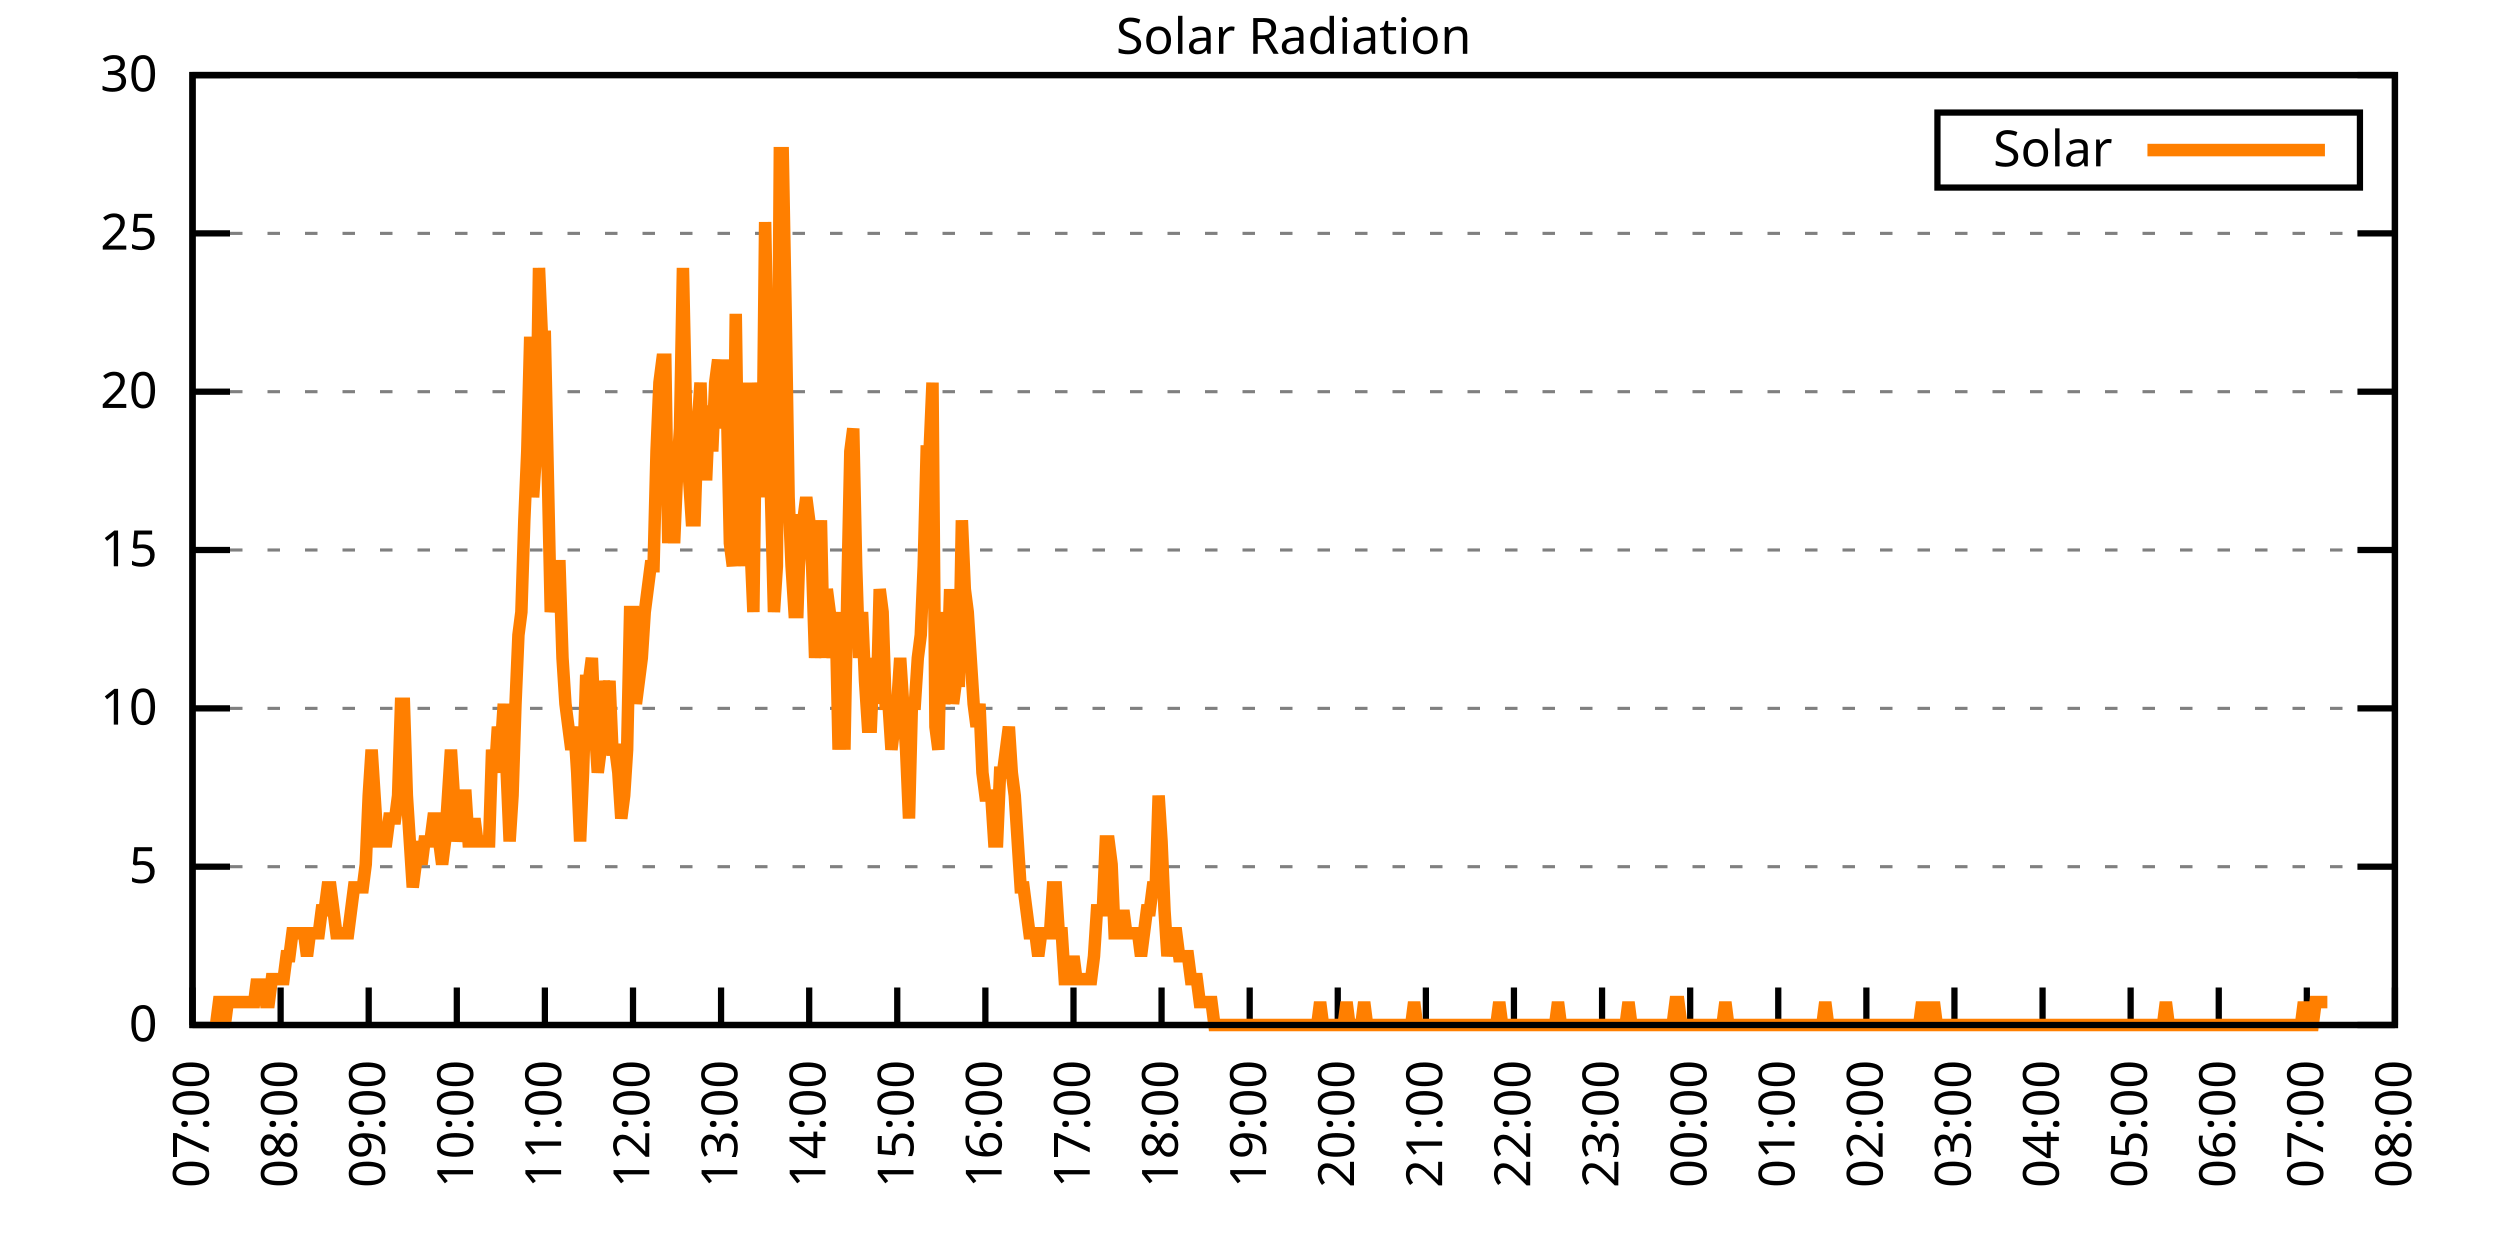
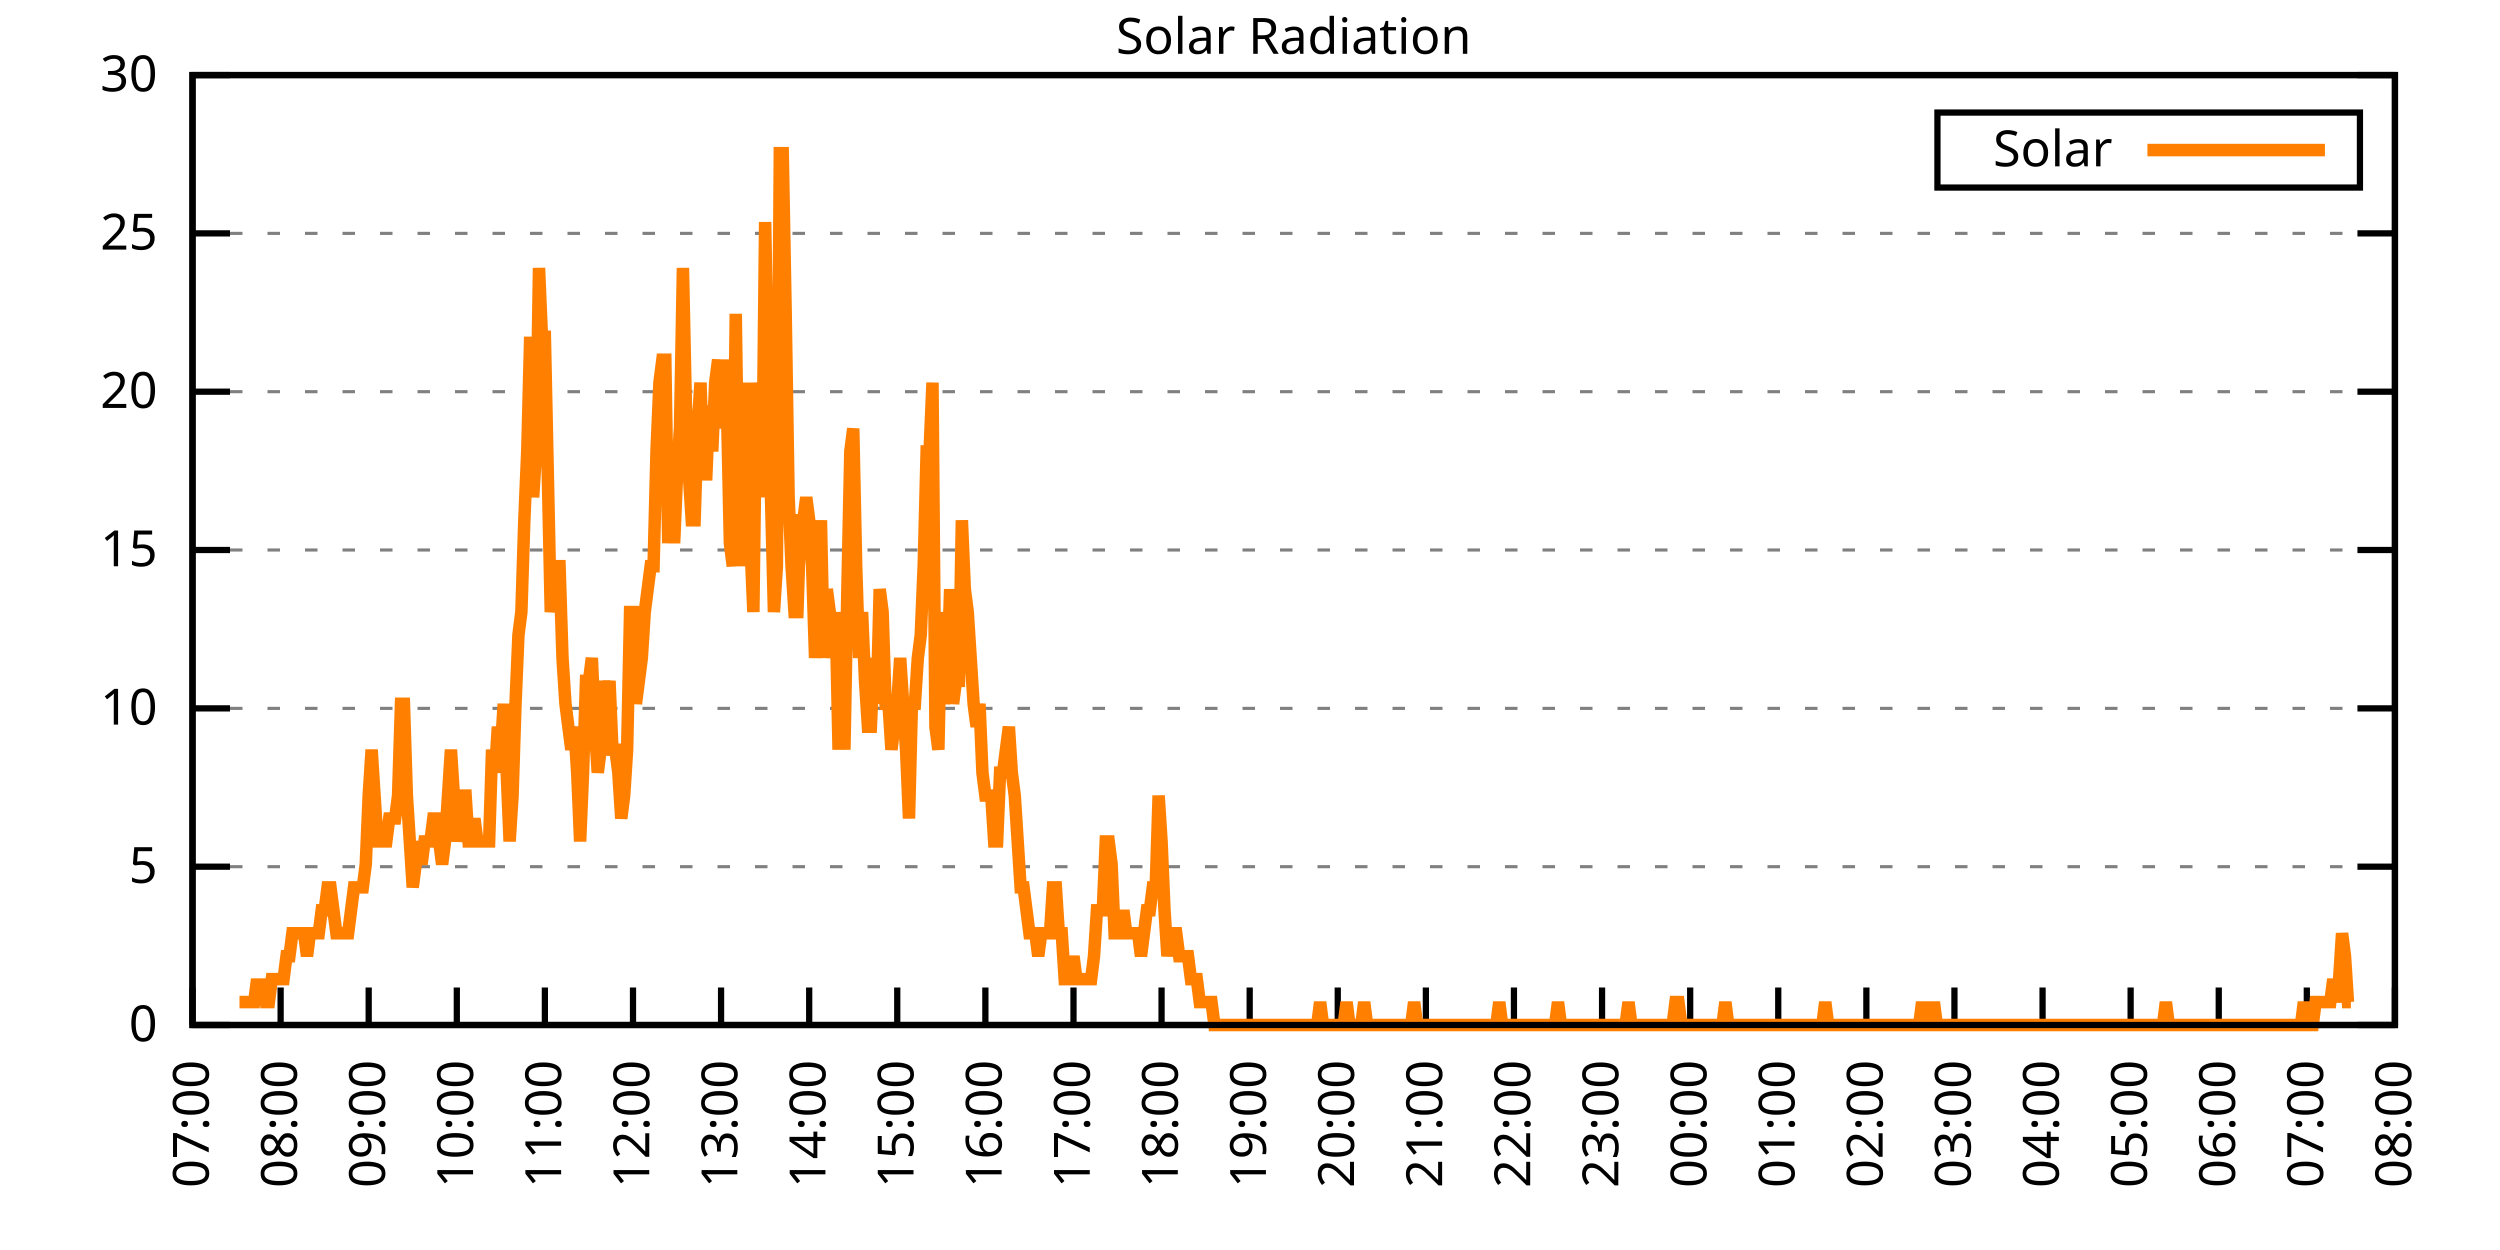
<svg xmlns="http://www.w3.org/2000/svg" xmlns:xlink="http://www.w3.org/1999/xlink" width="400" height="200" viewBox="0 0 400 200">
  <g id="gnuplot_canvas">
    <rect x="0" y="0" width="400" height="200" fill="none" />
    <defs>
      <circle id="gpDot" r="0.5" stroke-width="0.5" stroke="currentColor" />
      <path id="gpPt0" stroke-width="0.333" stroke="currentColor" d="M-1,0 h2 M0,-1 v2" />
      <path id="gpPt1" stroke-width="0.333" stroke="currentColor" d="M-1,-1 L1,1 M1,-1 L-1,1" />
      <path id="gpPt2" stroke-width="0.333" stroke="currentColor" d="M-1,0 L1,0 M0,-1 L0,1 M-1,-1 L1,1 M-1,1 L1,-1" />
      <rect id="gpPt3" stroke-width="0.333" stroke="currentColor" x="-1" y="-1" width="2" height="2" />
      <rect id="gpPt4" stroke-width="0.333" stroke="currentColor" fill="currentColor" x="-1" y="-1" width="2" height="2" />
      <circle id="gpPt5" stroke-width="0.333" stroke="currentColor" cx="0" cy="0" r="1" />
      <use xlink:href="#gpPt5" id="gpPt6" fill="currentColor" stroke="none" />
      <path id="gpPt7" stroke-width="0.333" stroke="currentColor" d="M0,-1.33 L-1.33,0.67 L1.33,0.67 z" />
      <use xlink:href="#gpPt7" id="gpPt8" fill="currentColor" stroke="none" />
      <use xlink:href="#gpPt7" id="gpPt9" stroke="currentColor" transform="rotate(180)" />
      <use xlink:href="#gpPt9" id="gpPt10" fill="currentColor" stroke="none" />
      <use xlink:href="#gpPt3" id="gpPt11" stroke="currentColor" transform="rotate(45)" />
      <use xlink:href="#gpPt11" id="gpPt12" fill="currentColor" stroke="none" />
      <path id="gpPt13" stroke-width="0.333" stroke="currentColor" d="M0,1.330 L1.265,0.411 L0.782,-1.067 L-0.782,-1.076 L-1.265,0.411 z" />
      <use xlink:href="#gpPt13" id="gpPt14" fill="currentColor" stroke="none" />
      <filter id="textbox" filterUnits="objectBoundingBox" x="0" y="0" height="1" width="1">
        <feFlood flood-color="white" flood-opacity="1" result="bgnd" />
        <feComposite in="SourceGraphic" in2="bgnd" operator="atop" />
      </filter>
      <filter id="greybox" filterUnits="objectBoundingBox" x="0" y="0" height="1" width="1">
        <feFlood flood-color="lightgrey" flood-opacity="1" result="grey" />
        <feComposite in="SourceGraphic" in2="grey" operator="atop" />
      </filter>
    </defs>
    <g fill="none" color="white" stroke="currentColor" stroke-width="1.00" stroke-linecap="butt" stroke-linejoin="miter">
</g>
    <g fill="none" color="black" stroke="currentColor" stroke-width="1.00" stroke-linecap="butt" stroke-linejoin="miter">
      <g stroke="none" shape-rendering="crispEdges">
        <polygon fill="rgb(255, 255, 255)" points="30.80,164.00 383.18,164.00 383.18,12.02 30.80,12.02 " />
      </g>
    </g>
    <g fill="none" color="black" stroke="currentColor" stroke-width="1.00" stroke-linecap="butt" stroke-linejoin="miter">
</g>
    <g fill="none" color="black" stroke="black" stroke-width="0.50" stroke-linecap="butt" stroke-linejoin="miter">
</g>
    <g fill="none" color="gray" stroke="currentColor" stroke-width="0.50" stroke-linecap="butt" stroke-linejoin="miter">
      <path stroke="gray" stroke-dasharray="2,4" class="gridline" d="M30.80,164.00 L383.19,164.00  " />
    </g>
    <g fill="none" color="gray" stroke="gray" stroke-width="1.00" stroke-linecap="butt" stroke-linejoin="miter">
</g>
    <g fill="none" color="black" stroke="currentColor" stroke-width="1.00" stroke-linecap="butt" stroke-linejoin="miter">
      <path stroke="black" d="M30.80,164.00 L36.80,164.00 M383.19,164.00 L377.19,164.00  " />
      <g transform="translate(25.20,166.60)" stroke="none" fill="black" font-family="Sans" font-size="8.00" text-anchor="end">
        <text>
          <tspan font-family="Sans"> 0</tspan>
        </text>
      </g>
    </g>
    <g fill="none" color="black" stroke="currentColor" stroke-width="1.00" stroke-linecap="butt" stroke-linejoin="miter">
</g>
    <g fill="none" color="black" stroke="black" stroke-width="0.50" stroke-linecap="butt" stroke-linejoin="miter">
</g>
    <g fill="none" color="gray" stroke="currentColor" stroke-width="0.50" stroke-linecap="butt" stroke-linejoin="miter">
      <path stroke="gray" stroke-dasharray="2,4" class="gridline" d="M30.80,138.67 L383.19,138.67  " />
    </g>
    <g fill="none" color="gray" stroke="gray" stroke-width="1.00" stroke-linecap="butt" stroke-linejoin="miter">
</g>
    <g fill="none" color="black" stroke="currentColor" stroke-width="1.00" stroke-linecap="butt" stroke-linejoin="miter">
      <path stroke="black" d="M30.80,138.67 L36.80,138.67 M383.19,138.67 L377.19,138.67  " />
      <g transform="translate(25.20,141.27)" stroke="none" fill="black" font-family="Sans" font-size="8.00" text-anchor="end">
        <text>
          <tspan font-family="Sans"> 5</tspan>
        </text>
      </g>
    </g>
    <g fill="none" color="black" stroke="currentColor" stroke-width="1.00" stroke-linecap="butt" stroke-linejoin="miter">
</g>
    <g fill="none" color="black" stroke="black" stroke-width="0.50" stroke-linecap="butt" stroke-linejoin="miter">
</g>
    <g fill="none" color="gray" stroke="currentColor" stroke-width="0.50" stroke-linecap="butt" stroke-linejoin="miter">
      <path stroke="gray" stroke-dasharray="2,4" class="gridline" d="M30.80,113.34 L383.19,113.34  " />
    </g>
    <g fill="none" color="gray" stroke="gray" stroke-width="1.00" stroke-linecap="butt" stroke-linejoin="miter">
</g>
    <g fill="none" color="black" stroke="currentColor" stroke-width="1.00" stroke-linecap="butt" stroke-linejoin="miter">
      <path stroke="black" d="M30.80,113.34 L36.80,113.34 M383.19,113.34 L377.19,113.34  " />
      <g transform="translate(25.20,115.94)" stroke="none" fill="black" font-family="Sans" font-size="8.00" text-anchor="end">
        <text>
          <tspan font-family="Sans"> 10</tspan>
        </text>
      </g>
    </g>
    <g fill="none" color="black" stroke="currentColor" stroke-width="1.00" stroke-linecap="butt" stroke-linejoin="miter">
</g>
    <g fill="none" color="black" stroke="black" stroke-width="0.50" stroke-linecap="butt" stroke-linejoin="miter">
</g>
    <g fill="none" color="gray" stroke="currentColor" stroke-width="0.50" stroke-linecap="butt" stroke-linejoin="miter">
      <path stroke="gray" stroke-dasharray="2,4" class="gridline" d="M30.80,88.00 L383.19,88.00  " />
    </g>
    <g fill="none" color="gray" stroke="gray" stroke-width="1.00" stroke-linecap="butt" stroke-linejoin="miter">
</g>
    <g fill="none" color="black" stroke="currentColor" stroke-width="1.00" stroke-linecap="butt" stroke-linejoin="miter">
      <path stroke="black" d="M30.80,88.00 L36.80,88.00 M383.19,88.00 L377.19,88.00  " />
      <g transform="translate(25.20,90.60)" stroke="none" fill="black" font-family="Sans" font-size="8.00" text-anchor="end">
        <text>
          <tspan font-family="Sans"> 15</tspan>
        </text>
      </g>
    </g>
    <g fill="none" color="black" stroke="currentColor" stroke-width="1.00" stroke-linecap="butt" stroke-linejoin="miter">
</g>
    <g fill="none" color="black" stroke="black" stroke-width="0.50" stroke-linecap="butt" stroke-linejoin="miter">
</g>
    <g fill="none" color="gray" stroke="currentColor" stroke-width="0.50" stroke-linecap="butt" stroke-linejoin="miter">
      <path stroke="gray" stroke-dasharray="2,4" class="gridline" d="M30.80,62.67 L383.19,62.67  " />
    </g>
    <g fill="none" color="gray" stroke="gray" stroke-width="1.00" stroke-linecap="butt" stroke-linejoin="miter">
</g>
    <g fill="none" color="black" stroke="currentColor" stroke-width="1.00" stroke-linecap="butt" stroke-linejoin="miter">
      <path stroke="black" d="M30.80,62.67 L36.80,62.67 M383.19,62.67 L377.19,62.67  " />
      <g transform="translate(25.20,65.27)" stroke="none" fill="black" font-family="Sans" font-size="8.00" text-anchor="end">
        <text>
          <tspan font-family="Sans"> 20</tspan>
        </text>
      </g>
    </g>
    <g fill="none" color="black" stroke="currentColor" stroke-width="1.00" stroke-linecap="butt" stroke-linejoin="miter">
</g>
    <g fill="none" color="black" stroke="black" stroke-width="0.50" stroke-linecap="butt" stroke-linejoin="miter">
</g>
    <g fill="none" color="gray" stroke="currentColor" stroke-width="0.50" stroke-linecap="butt" stroke-linejoin="miter">
      <path stroke="gray" stroke-dasharray="2,4" class="gridline" d="M30.80,37.34 L383.19,37.34  " />
    </g>
    <g fill="none" color="gray" stroke="gray" stroke-width="1.00" stroke-linecap="butt" stroke-linejoin="miter">
</g>
    <g fill="none" color="black" stroke="currentColor" stroke-width="1.00" stroke-linecap="butt" stroke-linejoin="miter">
      <path stroke="black" d="M30.80,37.34 L36.80,37.34 M383.19,37.34 L377.19,37.34  " />
      <g transform="translate(25.20,39.94)" stroke="none" fill="black" font-family="Sans" font-size="8.00" text-anchor="end">
        <text>
          <tspan font-family="Sans"> 25</tspan>
        </text>
      </g>
    </g>
    <g fill="none" color="black" stroke="currentColor" stroke-width="1.00" stroke-linecap="butt" stroke-linejoin="miter">
</g>
    <g fill="none" color="black" stroke="black" stroke-width="0.50" stroke-linecap="butt" stroke-linejoin="miter">
</g>
    <g fill="none" color="gray" stroke="currentColor" stroke-width="0.50" stroke-linecap="butt" stroke-linejoin="miter">
      <path stroke="gray" stroke-dasharray="2,4" class="gridline" d="M30.80,12.01 L383.19,12.01  " />
    </g>
    <g fill="none" color="gray" stroke="gray" stroke-width="1.00" stroke-linecap="butt" stroke-linejoin="miter">
</g>
    <g fill="none" color="black" stroke="currentColor" stroke-width="1.00" stroke-linecap="butt" stroke-linejoin="miter">
      <path stroke="black" d="M30.80,12.01 L36.80,12.01 M383.19,12.01 L377.19,12.01  " />
      <g transform="translate(25.20,14.61)" stroke="none" fill="black" font-family="Sans" font-size="8.00" text-anchor="end">
        <text>
          <tspan font-family="Sans"> 30</tspan>
        </text>
      </g>
    </g>
    <g fill="none" color="black" stroke="currentColor" stroke-width="1.00" stroke-linecap="butt" stroke-linejoin="miter">
      <path stroke="black" d="M30.80,164.00 L30.80,158.00  " />
      <g transform="translate(33.40,169.60) rotate(270.00)" stroke="none" fill="black" font-family="Sans" font-size="8.00" text-anchor="end">
        <text>
          <tspan font-family="Sans">07:00</tspan>
        </text>
      </g>
    </g>
    <g fill="none" color="black" stroke="currentColor" stroke-width="1.00" stroke-linecap="butt" stroke-linejoin="miter">
      <path stroke="black" d="M44.90,164.00 L44.90,158.00  " />
      <g transform="translate(47.50,169.60) rotate(270.00)" stroke="none" fill="black" font-family="Sans" font-size="8.00" text-anchor="end">
        <text>
          <tspan font-family="Sans">08:00</tspan>
        </text>
      </g>
    </g>
    <g fill="none" color="black" stroke="currentColor" stroke-width="1.00" stroke-linecap="butt" stroke-linejoin="miter">
      <path stroke="black" d="M58.99,164.00 L58.99,158.00  " />
      <g transform="translate(61.59,169.60) rotate(270.00)" stroke="none" fill="black" font-family="Sans" font-size="8.00" text-anchor="end">
        <text>
          <tspan font-family="Sans">09:00</tspan>
        </text>
      </g>
    </g>
    <g fill="none" color="black" stroke="currentColor" stroke-width="1.00" stroke-linecap="butt" stroke-linejoin="miter">
      <path stroke="black" d="M73.09,164.00 L73.09,158.00  " />
      <g transform="translate(75.69,169.60) rotate(270.00)" stroke="none" fill="black" font-family="Sans" font-size="8.00" text-anchor="end">
        <text>
          <tspan font-family="Sans">10:00</tspan>
        </text>
      </g>
    </g>
    <g fill="none" color="black" stroke="currentColor" stroke-width="1.00" stroke-linecap="butt" stroke-linejoin="miter">
      <path stroke="black" d="M87.18,164.00 L87.18,158.00  " />
      <g transform="translate(89.78,169.60) rotate(270.00)" stroke="none" fill="black" font-family="Sans" font-size="8.00" text-anchor="end">
        <text>
          <tspan font-family="Sans">11:00</tspan>
        </text>
      </g>
    </g>
    <g fill="none" color="black" stroke="currentColor" stroke-width="1.00" stroke-linecap="butt" stroke-linejoin="miter">
      <path stroke="black" d="M101.28,164.00 L101.28,158.00  " />
      <g transform="translate(103.88,169.60) rotate(270.00)" stroke="none" fill="black" font-family="Sans" font-size="8.00" text-anchor="end">
        <text>
          <tspan font-family="Sans">12:00</tspan>
        </text>
      </g>
    </g>
    <g fill="none" color="black" stroke="currentColor" stroke-width="1.00" stroke-linecap="butt" stroke-linejoin="miter">
      <path stroke="black" d="M115.37,164.00 L115.37,158.00  " />
      <g transform="translate(117.97,169.60) rotate(270.00)" stroke="none" fill="black" font-family="Sans" font-size="8.00" text-anchor="end">
        <text>
          <tspan font-family="Sans">13:00</tspan>
        </text>
      </g>
    </g>
    <g fill="none" color="black" stroke="currentColor" stroke-width="1.00" stroke-linecap="butt" stroke-linejoin="miter">
      <path stroke="black" d="M129.47,164.00 L129.47,158.00  " />
      <g transform="translate(132.07,169.60) rotate(270.00)" stroke="none" fill="black" font-family="Sans" font-size="8.00" text-anchor="end">
        <text>
          <tspan font-family="Sans">14:00</tspan>
        </text>
      </g>
    </g>
    <g fill="none" color="black" stroke="currentColor" stroke-width="1.00" stroke-linecap="butt" stroke-linejoin="miter">
      <path stroke="black" d="M143.56,164.00 L143.56,158.00  " />
      <g transform="translate(146.16,169.60) rotate(270.00)" stroke="none" fill="black" font-family="Sans" font-size="8.00" text-anchor="end">
        <text>
          <tspan font-family="Sans">15:00</tspan>
        </text>
      </g>
    </g>
    <g fill="none" color="black" stroke="currentColor" stroke-width="1.00" stroke-linecap="butt" stroke-linejoin="miter">
      <path stroke="black" d="M157.66,164.00 L157.66,158.00  " />
      <g transform="translate(160.26,169.60) rotate(270.00)" stroke="none" fill="black" font-family="Sans" font-size="8.00" text-anchor="end">
        <text>
          <tspan font-family="Sans">16:00</tspan>
        </text>
      </g>
    </g>
    <g fill="none" color="black" stroke="currentColor" stroke-width="1.00" stroke-linecap="butt" stroke-linejoin="miter">
      <path stroke="black" d="M171.76,164.00 L171.76,158.00  " />
      <g transform="translate(174.36,169.60) rotate(270.00)" stroke="none" fill="black" font-family="Sans" font-size="8.00" text-anchor="end">
        <text>
          <tspan font-family="Sans">17:00</tspan>
        </text>
      </g>
    </g>
    <g fill="none" color="black" stroke="currentColor" stroke-width="1.00" stroke-linecap="butt" stroke-linejoin="miter">
      <path stroke="black" d="M185.85,164.00 L185.85,158.00  " />
      <g transform="translate(188.45,169.60) rotate(270.00)" stroke="none" fill="black" font-family="Sans" font-size="8.00" text-anchor="end">
        <text>
          <tspan font-family="Sans">18:00</tspan>
        </text>
      </g>
    </g>
    <g fill="none" color="black" stroke="currentColor" stroke-width="1.00" stroke-linecap="butt" stroke-linejoin="miter">
      <path stroke="black" d="M199.95,164.00 L199.95,158.00  " />
      <g transform="translate(202.55,169.60) rotate(270.00)" stroke="none" fill="black" font-family="Sans" font-size="8.00" text-anchor="end">
        <text>
          <tspan font-family="Sans">19:00</tspan>
        </text>
      </g>
    </g>
    <g fill="none" color="black" stroke="currentColor" stroke-width="1.00" stroke-linecap="butt" stroke-linejoin="miter">
      <path stroke="black" d="M214.04,164.00 L214.04,158.00  " />
      <g transform="translate(216.64,169.60) rotate(270.00)" stroke="none" fill="black" font-family="Sans" font-size="8.00" text-anchor="end">
        <text>
          <tspan font-family="Sans">20:00</tspan>
        </text>
      </g>
    </g>
    <g fill="none" color="black" stroke="currentColor" stroke-width="1.00" stroke-linecap="butt" stroke-linejoin="miter">
      <path stroke="black" d="M228.14,164.00 L228.14,158.00  " />
      <g transform="translate(230.74,169.60) rotate(270.00)" stroke="none" fill="black" font-family="Sans" font-size="8.00" text-anchor="end">
        <text>
          <tspan font-family="Sans">21:00</tspan>
        </text>
      </g>
    </g>
    <g fill="none" color="black" stroke="currentColor" stroke-width="1.00" stroke-linecap="butt" stroke-linejoin="miter">
      <path stroke="black" d="M242.23,164.00 L242.23,158.00  " />
      <g transform="translate(244.83,169.60) rotate(270.00)" stroke="none" fill="black" font-family="Sans" font-size="8.00" text-anchor="end">
        <text>
          <tspan font-family="Sans">22:00</tspan>
        </text>
      </g>
    </g>
    <g fill="none" color="black" stroke="currentColor" stroke-width="1.00" stroke-linecap="butt" stroke-linejoin="miter">
      <path stroke="black" d="M256.33,164.00 L256.33,158.00  " />
      <g transform="translate(258.93,169.60) rotate(270.00)" stroke="none" fill="black" font-family="Sans" font-size="8.00" text-anchor="end">
        <text>
          <tspan font-family="Sans">23:00</tspan>
        </text>
      </g>
    </g>
    <g fill="none" color="black" stroke="currentColor" stroke-width="1.00" stroke-linecap="butt" stroke-linejoin="miter">
      <path stroke="black" d="M270.43,164.00 L270.43,158.00  " />
      <g transform="translate(273.03,169.60) rotate(270.00)" stroke="none" fill="black" font-family="Sans" font-size="8.00" text-anchor="end">
        <text>
          <tspan font-family="Sans">00:00</tspan>
        </text>
      </g>
    </g>
    <g fill="none" color="black" stroke="currentColor" stroke-width="1.00" stroke-linecap="butt" stroke-linejoin="miter">
      <path stroke="black" d="M284.52,164.00 L284.52,158.00  " />
      <g transform="translate(287.12,169.60) rotate(270.00)" stroke="none" fill="black" font-family="Sans" font-size="8.00" text-anchor="end">
        <text>
          <tspan font-family="Sans">01:00</tspan>
        </text>
      </g>
    </g>
    <g fill="none" color="black" stroke="currentColor" stroke-width="1.00" stroke-linecap="butt" stroke-linejoin="miter">
      <path stroke="black" d="M298.62,164.00 L298.62,158.00  " />
      <g transform="translate(301.22,169.60) rotate(270.00)" stroke="none" fill="black" font-family="Sans" font-size="8.00" text-anchor="end">
        <text>
          <tspan font-family="Sans">02:00</tspan>
        </text>
      </g>
    </g>
    <g fill="none" color="black" stroke="currentColor" stroke-width="1.00" stroke-linecap="butt" stroke-linejoin="miter">
      <path stroke="black" d="M312.71,164.00 L312.71,158.00  " />
      <g transform="translate(315.31,169.60) rotate(270.00)" stroke="none" fill="black" font-family="Sans" font-size="8.00" text-anchor="end">
        <text>
          <tspan font-family="Sans">03:00</tspan>
        </text>
      </g>
    </g>
    <g fill="none" color="black" stroke="currentColor" stroke-width="1.00" stroke-linecap="butt" stroke-linejoin="miter">
      <path stroke="black" d="M326.81,164.00 L326.81,158.00  " />
      <g transform="translate(329.41,169.60) rotate(270.00)" stroke="none" fill="black" font-family="Sans" font-size="8.00" text-anchor="end">
        <text>
          <tspan font-family="Sans">04:00</tspan>
        </text>
      </g>
    </g>
    <g fill="none" color="black" stroke="currentColor" stroke-width="1.00" stroke-linecap="butt" stroke-linejoin="miter">
      <path stroke="black" d="M340.90,164.00 L340.90,158.00  " />
      <g transform="translate(343.50,169.60) rotate(270.00)" stroke="none" fill="black" font-family="Sans" font-size="8.00" text-anchor="end">
        <text>
          <tspan font-family="Sans">05:00</tspan>
        </text>
      </g>
    </g>
    <g fill="none" color="black" stroke="currentColor" stroke-width="1.00" stroke-linecap="butt" stroke-linejoin="miter">
      <path stroke="black" d="M355.00,164.00 L355.00,158.00  " />
      <g transform="translate(357.60,169.60) rotate(270.00)" stroke="none" fill="black" font-family="Sans" font-size="8.00" text-anchor="end">
        <text>
          <tspan font-family="Sans">06:00</tspan>
        </text>
      </g>
    </g>
    <g fill="none" color="black" stroke="currentColor" stroke-width="1.00" stroke-linecap="butt" stroke-linejoin="miter">
      <path stroke="black" d="M369.09,164.00 L369.09,158.00  " />
      <g transform="translate(371.69,169.60) rotate(270.00)" stroke="none" fill="black" font-family="Sans" font-size="8.00" text-anchor="end">
        <text>
          <tspan font-family="Sans">07:00</tspan>
        </text>
      </g>
    </g>
    <g fill="none" color="black" stroke="currentColor" stroke-width="1.00" stroke-linecap="butt" stroke-linejoin="miter">
      <path stroke="black" d="M383.19,164.00 L383.19,158.00  " />
      <g transform="translate(385.79,169.60) rotate(270.00)" stroke="none" fill="black" font-family="Sans" font-size="8.00" text-anchor="end">
        <text>
          <tspan font-family="Sans">08:00</tspan>
        </text>
      </g>
    </g>
    <g fill="none" color="black" stroke="currentColor" stroke-width="1.00" stroke-linecap="butt" stroke-linejoin="miter">
</g>
    <g fill="none" color="black" stroke="currentColor" stroke-width="1.00" stroke-linecap="butt" stroke-linejoin="miter">
      <path stroke="black" d="M30.80,12.01 L30.80,164.00 L383.19,164.00 L383.19,12.01 L30.80,12.01 Z  " />
    </g>
    <g fill="none" color="black" stroke="currentColor" stroke-width="1.00" stroke-linecap="butt" stroke-linejoin="miter">
</g>
    <g fill="none" color="black" stroke="currentColor" stroke-width="1.00" stroke-linecap="butt" stroke-linejoin="miter">
      <path stroke="black" d="M309.99,30.01 L309.99,18.01 L377.59,18.01 L377.59,30.01 L309.99,30.01 Z  " />
    </g>
    <g id="Solar_Radiation_plot_1">
      <g fill="none" color="white" stroke="black" stroke-width="2.00" stroke-linecap="butt" stroke-linejoin="miter">
</g>
      <g fill="none" color="black" stroke="currentColor" stroke-width="2.00" stroke-linecap="butt" stroke-linejoin="miter">
        <g transform="translate(337.99,26.61)" stroke="none" fill="black" font-family="Sans" font-size="8.00" text-anchor="end">
          <text>
            <tspan font-family="Sans">Solar</tspan>
          </text>
        </g>
      </g>
      <g fill="none" color="black" stroke="currentColor" stroke-width="2.00" stroke-linecap="butt" stroke-linejoin="miter">
-         <path stroke="rgb(255, 127,   0)" d="M343.59,24.01 L371.99,24.01 M34.56,164.00 L35.03,160.33 L35.50,160.33 L35.97,164.00 L36.44,160.33 L36.91,160.33   L37.38,160.33 L37.85,160.33 L38.32,160.33 L38.79,160.33 L39.26,160.33 L39.73,160.33 L40.20,160.33 L40.67,160.33   L41.14,156.66 L41.61,160.33 L42.08,156.66 L42.55,160.33 L43.02,160.33 L43.49,156.66 L43.96,156.66 L44.43,156.66   L44.90,156.66 L45.37,156.66 L45.84,152.99 L46.31,152.99 L46.78,149.32 L47.24,149.32 L47.71,149.32 L48.18,149.32   L48.65,149.32 L49.12,152.99 L49.59,149.32 L50.06,149.32 L50.53,149.32 L51.00,149.32 L51.47,145.65 L51.94,145.65   L52.41,141.98 L52.88,141.98 L53.35,145.65 L53.82,149.32 L54.29,149.32 L54.76,149.32 L55.23,149.32 L55.70,149.32   L56.17,145.65 L56.64,141.98 L57.11,141.98 L57.58,141.98 L58.05,141.98 L58.52,138.30 L58.99,127.29 L59.46,119.95   L59.93,127.29 L60.40,134.63 L60.87,134.63 L61.34,134.63 L61.81,134.63 L62.28,130.96 L62.75,130.96 L63.22,130.96   L63.69,127.29 L64.16,112.61 L64.63,112.61 L65.10,127.29 L65.57,134.63 L66.04,141.98 L66.51,138.30 L66.98,134.63   L67.45,138.30 L67.92,134.63 L68.39,134.63 L68.86,134.63 L69.33,130.96 L69.80,130.96 L70.27,134.63 L70.74,138.30   L71.21,134.63 L71.68,127.29 L72.15,119.95 L72.62,127.29 L73.09,134.63 L73.56,130.96 L74.03,127.29 L74.50,127.29   L74.97,134.63 L75.44,134.63 L75.91,130.96 L76.38,134.63 L76.85,134.63 L77.32,134.63 L77.79,134.63 L78.26,134.63   L78.73,119.95 L79.19,123.62 L79.66,116.28 L80.13,119.95 L80.60,112.61 L81.07,123.62 L81.54,134.63 L82.01,127.29   L82.48,112.61 L82.95,101.60 L83.42,97.93 L83.89,83.24 L84.36,72.23 L84.83,53.88 L85.30,79.57 L85.77,72.23   L86.24,42.87 L86.71,53.88 L87.18,53.88 L87.65,75.90 L88.12,97.93 L88.59,94.26 L89.06,90.59 L89.53,90.59   L90.00,105.27 L90.47,112.61 L90.94,116.28 L91.41,119.95 L91.88,116.28 L92.35,123.62 L92.82,134.63 L93.29,123.62   L93.76,108.94 L94.23,108.94 L94.70,105.27 L95.17,116.28 L95.64,123.62 L96.11,119.95 L96.58,108.94 L97.05,112.61   L97.52,108.94 L97.99,119.95 L98.46,119.95 L98.93,123.62 L99.40,130.96 L99.87,127.29 L100.34,119.95 L100.81,97.93   L101.28,97.93 L101.75,112.61 L102.22,108.94 L102.69,105.27 L103.16,97.93 L103.63,94.26 L104.10,90.59 L104.57,90.59   L105.04,72.23 L105.51,61.22 L105.98,57.55 L106.45,57.55 L106.92,86.91 L107.39,75.90 L107.86,86.91 L108.33,75.90   L108.80,68.56 L109.27,42.87 L109.74,64.89 L110.21,75.90 L110.68,83.24 L111.14,83.24 L111.61,68.56 L112.08,61.22   L112.55,75.90 L113.02,75.90 L113.49,64.89 L113.96,72.23 L114.43,61.22 L114.90,57.55 L115.37,68.56 L115.84,57.55   L116.31,64.89 L116.78,86.91 L117.25,90.59 L117.72,50.21 L118.19,83.24 L118.66,75.90 L119.13,90.59 L119.60,61.22   L120.07,86.91 L120.54,97.93 L121.01,61.22 L121.48,68.56 L121.95,79.57 L122.42,35.52 L122.89,61.22 L123.36,79.57   L123.83,97.93 L124.30,90.59 L124.77,24.51 L125.24,24.51 L125.71,50.21 L126.18,79.57 L126.65,90.59 L127.12,97.93   L127.59,97.93 L128.06,83.24 L128.53,83.24 L129.00,79.57 L129.47,83.24 L129.94,90.59 L130.41,105.27 L130.88,97.93   L131.35,83.24 L131.82,105.27 L132.29,94.26 L132.76,97.93 L133.23,105.27 L133.70,97.93 L134.17,119.95 L134.64,105.27   L135.11,119.95 L135.58,94.26 L136.05,72.23 L136.52,68.56 L136.99,90.59 L137.46,105.27 L137.93,97.93 L138.40,108.94   L138.87,116.28 L139.34,116.28 L139.81,105.27 L140.28,112.61 L140.75,94.26 L141.22,97.93 L141.69,112.61 L142.16,112.61   L142.63,119.95 L143.09,116.28 L143.56,112.61 L144.03,105.27 L144.50,112.61 L144.97,119.95 L145.44,130.96 L145.91,112.61   L146.38,112.61 L146.85,105.27 L147.32,101.60 L147.79,90.59 L148.26,72.23 L148.73,72.23 L149.20,61.22 L149.67,116.28   L150.14,119.95 L150.61,97.93 L151.08,112.61 L151.55,108.94 L152.02,94.26 L152.49,112.61 L152.96,108.94 L153.43,108.94   L153.90,83.24 L154.37,94.26 L154.84,97.93 L155.31,105.27 L155.78,112.61 L156.25,116.28 L156.72,112.61 L157.19,123.62   L157.66,127.29 L158.13,127.29 L158.60,127.29 L159.07,134.63 L159.54,134.63 L160.01,123.62 L160.48,123.62 L160.95,119.95   L161.42,116.28 L161.89,123.62 L162.36,127.29 L162.83,134.63 L163.30,141.98 L163.77,141.98 L164.24,145.65 L164.71,149.32   L165.18,149.32 L165.65,149.32 L166.12,152.99 L166.59,149.32 L167.06,149.32 L167.53,149.32 L168.00,149.32 L168.47,141.98   L168.94,141.98 L169.41,149.32 L169.88,149.32 L170.35,156.66 L170.82,156.66 L171.29,156.66 L171.76,152.99 L172.23,156.66   L172.70,156.66 L173.17,156.66 L173.64,156.66 L174.11,156.66 L174.58,156.66 L175.04,152.99 L175.51,145.65 L175.98,145.65   L176.45,145.65 L176.92,134.63 L177.39,134.63 L177.86,138.30 L178.33,149.32 L178.80,149.32 L179.27,149.32 L179.74,145.65   L180.21,149.32 L180.68,149.32 L181.15,149.32 L181.62,149.32 L182.09,149.32 L182.56,152.99 L183.03,149.32 L183.50,145.65   L183.97,145.65 L184.44,141.98 L184.91,141.98 L185.38,127.29 L185.85,134.63 L186.32,145.65 L186.79,152.99 L187.26,149.32   L187.73,149.32 L188.20,149.32 L188.67,152.99 L189.14,152.99 L189.61,152.99 L190.08,152.99 L190.55,156.66 L191.02,156.66   L191.49,156.66 L191.96,160.33 L192.43,160.33 L192.90,160.33 L193.37,160.33 L193.84,160.33 L194.31,164.00 L194.78,164.00   L195.25,164.00 L195.72,164.00 L196.19,164.00 L196.66,164.00 L197.13,164.00 L197.60,164.00 L198.07,164.00 L198.54,164.00   L199.01,164.00 L199.48,164.00 L199.95,164.00 L200.42,164.00 L200.89,164.00 L201.36,164.00 L201.83,164.00 L202.30,164.00   L202.77,164.00 L203.24,164.00 L203.71,164.00 L204.18,164.00 L204.65,164.00 L205.12,164.00 L205.59,164.00 L206.06,164.00   L206.53,164.00 L207.00,164.00 L207.46,164.00 L207.93,164.00 L208.40,164.00 L208.87,164.00 L209.34,164.00 L209.81,164.00   L210.28,164.00 L210.75,164.00 L211.22,160.33 L211.69,164.00 L212.16,164.00 L212.63,164.00 L213.10,164.00 L213.57,164.00   L214.04,164.00 L214.51,164.00 L214.98,164.00 L215.45,160.33 L215.92,164.00 L216.39,164.00 L216.86,164.00 L217.33,164.00   L217.80,164.00 L218.27,160.33 L218.74,164.00 L219.21,164.00 L219.68,164.00 L220.15,164.00 L220.62,164.00 L221.09,164.00   L221.56,164.00 L222.03,164.00 L222.50,164.00 L222.97,164.00 L223.44,164.00 L223.91,164.00 L224.38,164.00 L224.85,164.00   L225.32,164.00 L225.79,164.00 L226.26,160.33 L226.73,164.00 L227.20,164.00 L227.67,164.00 L228.14,164.00 L228.61,164.00   L229.08,164.00 L229.55,164.00 L230.02,164.00 L230.49,164.00 L230.96,164.00 L231.43,164.00 L231.90,164.00 L232.37,164.00   L232.84,164.00 L233.31,164.00 L233.78,164.00 L234.25,164.00 L234.72,164.00 L235.19,164.00 L235.66,164.00 L236.13,164.00   L236.60,164.00 L237.07,164.00 L237.54,164.00 L238.01,164.00 L238.48,164.00 L238.95,164.00 L239.41,164.00 L239.88,160.33   L240.35,164.00 L240.82,164.00 L241.29,164.00 L241.76,164.00 L242.23,164.00 L242.70,164.00 L243.17,164.00 L243.64,164.00   L244.11,164.00 L244.58,164.00 L245.05,164.00 L245.52,164.00 L245.99,164.00 L246.46,164.00 L246.93,164.00 L247.40,164.00   L247.87,164.00 L248.34,164.00 L248.81,164.00 L249.28,160.33 L249.75,164.00 L250.22,164.00 L250.69,164.00 L251.16,164.00   L251.63,164.00 L252.10,164.00 L252.57,164.00 L253.04,164.00 L253.51,164.00 L253.98,164.00 L254.45,164.00 L254.92,164.00   L255.39,164.00 L255.86,164.00 L256.33,164.00 L256.80,164.00 L257.27,164.00 L257.74,164.00 L258.21,164.00 L258.68,164.00   L259.15,164.00 L259.62,164.00 L260.09,164.00 L260.56,160.33 L261.03,164.00 L261.50,164.00 L261.97,164.00 L262.44,164.00   L262.91,164.00 L263.38,164.00 L263.85,164.00 L264.32,164.00 L264.79,164.00 L265.26,164.00 L265.73,164.00 L266.20,164.00   L266.67,164.00 L267.14,164.00 L267.61,164.00 L268.08,160.33 L268.55,160.33 L269.02,164.00 L269.49,164.00 L269.96,164.00   L270.43,164.00 L270.90,164.00 L271.36,164.00 L271.83,164.00 L272.30,164.00 L272.77,164.00 L273.24,164.00 L273.71,164.00   L274.18,164.00 L274.65,164.00 L275.12,164.00 L275.59,164.00 L276.06,160.33 L276.53,164.00 L277.00,164.00 L277.47,164.00   L277.94,164.00 L278.41,164.00 L278.88,164.00 L279.35,164.00 L279.82,164.00 L280.29,164.00 L280.76,164.00 L281.23,164.00   L281.70,164.00 L282.17,164.00 L282.64,164.00 L283.11,164.00 L283.58,164.00 L284.05,164.00 L284.52,164.00 L284.99,164.00   L285.46,164.00 L285.93,164.00 L286.40,164.00 L286.87,164.00 L287.34,164.00 L287.81,164.00 L288.28,164.00 L288.75,164.00   L289.22,164.00 L289.69,164.00 L290.16,164.00 L290.63,164.00 L291.10,164.00 L291.57,164.00 L292.04,160.33 L292.51,164.00   L292.98,164.00 L293.45,164.00 L293.92,164.00 L294.39,164.00 L294.86,164.00 L295.33,164.00 L295.80,164.00 L296.27,164.00   L296.74,164.00 L297.21,164.00 L297.68,164.00 L298.15,164.00 L298.62,164.00 L299.09,164.00 L299.56,164.00 L300.03,164.00   L300.50,164.00 L300.97,164.00 L301.44,164.00 L301.91,164.00 L302.38,164.00 L302.85,164.00 L303.31,164.00 L303.78,164.00   L304.25,164.00 L304.72,164.00 L305.19,164.00 L305.66,164.00 L306.13,164.00 L306.60,164.00 L307.07,164.00 L307.54,160.33   L308.01,164.00 L308.48,164.00 L308.95,164.00 L309.42,160.33 L309.89,164.00 L310.36,164.00 L310.83,164.00 L311.30,164.00   L311.77,164.00 L312.24,164.00 L312.71,164.00 L313.18,164.00 L313.65,164.00 L314.12,164.00 L314.59,164.00 L315.06,164.00   L315.53,164.00 L316.00,164.00 L316.47,164.00 L316.94,164.00 L317.41,164.00 L317.88,164.00 L318.35,164.00 L318.82,164.00   L319.29,164.00 L319.76,164.00 L320.23,164.00 L320.70,164.00 L321.17,164.00 L321.64,164.00 L322.11,164.00 L322.58,164.00   L323.05,164.00 L323.52,164.00 L323.99,164.00 L324.46,164.00 L324.93,164.00 L325.40,164.00 L325.87,164.00 L326.34,164.00   L326.81,164.00 L327.28,164.00 L327.75,164.00 L328.22,164.00 L328.69,164.00 L329.16,164.00 L329.63,164.00 L330.10,164.00   L330.57,164.00 L331.04,164.00 L331.51,164.00 L331.98,164.00 L332.45,164.00 L332.92,164.00 L333.39,164.00 L333.86,164.00   L334.33,164.00 L334.80,164.00 L335.26,164.00 L335.73,164.00 L336.20,164.00 L336.67,164.00 L337.14,164.00 L337.61,164.00   L338.08,164.00 L338.55,164.00 L339.02,164.00 L339.49,164.00 L339.96,164.00 L340.43,164.00 L340.90,164.00 L341.37,164.00   L341.84,164.00 L342.31,164.00 L342.78,164.00 L343.25,164.00 L343.72,164.00 L344.19,164.00 L344.66,164.00 L345.13,164.00   L345.60,164.00 L346.07,164.00 L346.54,160.33 L347.01,164.00 L347.48,164.00 L347.95,164.00 L348.42,164.00 L348.89,164.00   L349.36,164.00 L349.83,164.00 L350.30,164.00 L350.77,164.00 L351.24,164.00 L351.71,164.00 L352.18,164.00 L352.65,164.00   L353.12,164.00 L353.59,164.00 L354.06,164.00 L354.53,164.00 L355.00,164.00 L355.47,164.00 L355.94,164.00 L356.41,164.00   L356.88,164.00 L357.35,164.00 L357.82,164.00 L358.29,164.00 L358.76,164.00 L359.23,164.00 L359.70,164.00 L360.17,164.00   L360.64,164.00 L361.11,164.00 L361.58,164.00 L362.05,164.00 L362.52,164.00 L362.99,164.00 L363.46,164.00 L363.93,164.00   L364.40,164.00 L364.87,164.00 L365.34,164.00 L365.81,164.00 L366.28,164.00 L366.75,164.00 L367.21,164.00 L367.68,164.00   L368.15,164.00 L368.62,160.33 L369.09,164.00 L369.56,164.00 L370.03,164.00 L370.50,160.33 L370.97,160.33 L371.44,160.33   L371.91,160.33 L372.38,160.33  " />
+         <path stroke="rgb(255, 127,   0)" d="M343.59,24.01 L371.99,24.01 M38.32,160.33 L38.79,160.33 L39.26,160.33 L39.73,160.33 L40.20,160.33 L40.67,160.33   L41.14,156.66 L41.61,160.33 L42.08,156.66 L42.55,160.33 L43.02,160.33 L43.49,156.66 L43.96,156.66 L44.43,156.66   L44.90,156.66 L45.37,156.66 L45.84,152.99 L46.31,152.99 L46.78,149.32 L47.24,149.32 L47.71,149.32 L48.18,149.32   L48.65,149.32 L49.12,152.99 L49.59,149.32 L50.06,149.32 L50.53,149.32 L51.00,149.32 L51.47,145.65 L51.94,145.65   L52.41,141.98 L52.88,141.98 L53.35,145.65 L53.82,149.32 L54.29,149.32 L54.76,149.32 L55.23,149.32 L55.70,149.32   L56.17,145.65 L56.64,141.98 L57.11,141.98 L57.58,141.98 L58.05,141.98 L58.52,138.30 L58.99,127.29 L59.46,119.95   L59.93,127.29 L60.40,134.63 L60.87,134.63 L61.34,134.63 L61.81,134.63 L62.28,130.96 L62.75,130.96 L63.22,130.96   L63.69,127.29 L64.16,112.61 L64.63,112.61 L65.10,127.29 L65.57,134.63 L66.04,141.98 L66.51,138.30 L66.98,134.63   L67.45,138.30 L67.92,134.63 L68.39,134.63 L68.86,134.63 L69.33,130.96 L69.80,130.96 L70.27,134.63 L70.74,138.30   L71.21,134.63 L71.68,127.29 L72.15,119.95 L72.62,127.29 L73.09,134.63 L73.56,130.96 L74.03,127.29 L74.50,127.29   L74.97,134.63 L75.44,134.63 L75.91,130.96 L76.38,134.63 L76.85,134.63 L77.32,134.63 L77.79,134.63 L78.26,134.63   L78.73,119.95 L79.19,123.62 L79.66,116.28 L80.13,119.95 L80.60,112.61 L81.07,123.62 L81.54,134.63 L82.01,127.29   L82.48,112.61 L82.95,101.60 L83.42,97.93 L83.89,83.24 L84.36,72.23 L84.83,53.88 L85.30,79.57 L85.77,72.23   L86.24,42.87 L86.71,53.88 L87.18,53.88 L87.65,75.90 L88.12,97.93 L88.59,94.26 L89.06,90.59 L89.53,90.59   L90.00,105.27 L90.47,112.61 L90.94,116.28 L91.41,119.95 L91.88,116.28 L92.35,123.62 L92.82,134.63 L93.29,123.62   L93.76,108.94 L94.23,108.94 L94.70,105.27 L95.17,116.28 L95.64,123.62 L96.11,119.95 L96.58,108.94 L97.05,112.61   L97.52,108.94 L97.99,119.95 L98.46,119.95 L98.93,123.62 L99.40,130.96 L99.87,127.29 L100.34,119.95 L100.81,97.93   L101.28,97.93 L101.75,112.61 L102.22,108.94 L102.69,105.27 L103.16,97.93 L103.63,94.26 L104.10,90.59 L104.57,90.59   L105.04,72.23 L105.51,61.22 L105.98,57.55 L106.45,57.55 L106.92,86.91 L107.39,75.90 L107.86,86.91 L108.33,75.90   L108.80,68.56 L109.27,42.87 L109.74,64.89 L110.21,75.90 L110.68,83.24 L111.14,83.24 L111.61,68.56 L112.08,61.22   L112.55,75.90 L113.02,75.90 L113.49,64.89 L113.96,72.23 L114.43,61.22 L114.90,57.55 L115.37,68.56 L115.84,57.55   L116.31,64.89 L116.78,86.91 L117.25,90.59 L117.72,50.21 L118.19,83.24 L118.66,75.90 L119.13,90.59 L119.60,61.22   L120.07,86.91 L120.54,97.93 L121.01,61.22 L121.48,68.56 L121.95,79.57 L122.42,35.52 L122.89,61.22 L123.36,79.57   L123.83,97.93 L124.30,90.59 L124.77,24.51 L125.24,24.51 L125.71,50.21 L126.18,79.57 L126.65,90.59 L127.12,97.93   L127.59,97.93 L128.06,83.24 L128.53,83.24 L129.00,79.57 L129.47,83.24 L129.94,90.59 L130.41,105.27 L130.88,97.93   L131.35,83.24 L131.82,105.27 L132.29,94.26 L132.76,97.93 L133.23,105.27 L133.70,97.93 L134.17,119.95 L134.64,105.27   L135.11,119.95 L135.58,94.26 L136.05,72.23 L136.52,68.56 L136.99,90.59 L137.46,105.27 L137.93,97.93 L138.40,108.94   L138.87,116.28 L139.34,116.28 L139.81,105.27 L140.28,112.61 L140.75,94.26 L141.22,97.93 L141.69,112.61 L142.16,112.61   L142.63,119.95 L143.09,116.28 L143.56,112.61 L144.03,105.27 L144.50,112.61 L144.97,119.95 L145.44,130.96 L145.91,112.61   L146.38,112.61 L146.85,105.27 L147.32,101.60 L147.79,90.59 L148.26,72.23 L148.73,72.23 L149.20,61.22 L149.67,116.28   L150.14,119.95 L150.61,97.93 L151.08,112.61 L151.55,108.94 L152.02,94.26 L152.49,112.61 L152.96,108.94 L153.43,108.94   L153.90,83.24 L154.37,94.26 L154.84,97.93 L155.31,105.27 L155.78,112.61 L156.25,116.28 L156.72,112.61 L157.19,123.62   L157.66,127.29 L158.13,127.29 L158.60,127.29 L159.07,134.63 L159.54,134.63 L160.01,123.62 L160.48,123.62 L160.95,119.95   L161.42,116.28 L161.89,123.62 L162.36,127.29 L162.83,134.63 L163.30,141.98 L163.77,141.98 L164.24,145.65 L164.71,149.32   L165.18,149.32 L165.65,149.32 L166.12,152.99 L166.59,149.32 L167.06,149.32 L167.53,149.32 L168.00,149.32 L168.47,141.98   L168.94,141.98 L169.41,149.32 L169.88,149.32 L170.35,156.66 L170.82,156.66 L171.29,156.66 L171.76,152.99 L172.23,156.66   L172.70,156.66 L173.17,156.66 L173.64,156.66 L174.11,156.66 L174.58,156.66 L175.04,152.99 L175.51,145.65 L175.98,145.65   L176.45,145.65 L176.92,134.63 L177.39,134.63 L177.86,138.30 L178.33,149.32 L178.80,149.32 L179.27,149.32 L179.74,145.65   L180.21,149.32 L180.68,149.32 L181.15,149.32 L181.62,149.32 L182.09,149.32 L182.56,152.99 L183.03,149.32 L183.50,145.65   L183.97,145.65 L184.44,141.98 L184.91,141.98 L185.38,127.29 L185.85,134.63 L186.32,145.65 L186.79,152.99 L187.26,149.32   L187.73,149.32 L188.20,149.32 L188.67,152.99 L189.14,152.99 L189.61,152.99 L190.08,152.99 L190.55,156.66 L191.02,156.66   L191.49,156.66 L191.96,160.33 L192.43,160.33 L192.90,160.33 L193.37,160.33 L193.84,160.33 L194.31,164.00 L194.78,164.00   L195.25,164.00 L195.72,164.00 L196.19,164.00 L196.66,164.00 L197.13,164.00 L197.60,164.00 L198.07,164.00 L198.54,164.00   L199.01,164.00 L199.48,164.00 L199.95,164.00 L200.42,164.00 L200.89,164.00 L201.36,164.00 L201.83,164.00 L202.30,164.00   L202.77,164.00 L203.24,164.00 L203.71,164.00 L204.18,164.00 L204.65,164.00 L205.12,164.00 L205.59,164.00 L206.06,164.00   L206.53,164.00 L207.00,164.00 L207.46,164.00 L207.93,164.00 L208.40,164.00 L208.87,164.00 L209.34,164.00 L209.81,164.00   L210.28,164.00 L210.75,164.00 L211.22,160.33 L211.69,164.00 L212.16,164.00 L212.63,164.00 L213.10,164.00 L213.57,164.00   L214.04,164.00 L214.51,164.00 L214.98,164.00 L215.45,160.33 L215.92,164.00 L216.39,164.00 L216.86,164.00 L217.33,164.00   L217.80,164.00 L218.27,160.33 L218.74,164.00 L219.21,164.00 L219.68,164.00 L220.15,164.00 L220.62,164.00 L221.09,164.00   L221.56,164.00 L222.03,164.00 L222.50,164.00 L222.97,164.00 L223.44,164.00 L223.91,164.00 L224.38,164.00 L224.85,164.00   L225.32,164.00 L225.79,164.00 L226.26,160.33 L226.73,164.00 L227.20,164.00 L227.67,164.00 L228.14,164.00 L228.61,164.00   L229.08,164.00 L229.55,164.00 L230.02,164.00 L230.49,164.00 L230.96,164.00 L231.43,164.00 L231.90,164.00 L232.37,164.00   L232.84,164.00 L233.31,164.00 L233.78,164.00 L234.25,164.00 L234.72,164.00 L235.19,164.00 L235.66,164.00 L236.13,164.00   L236.60,164.00 L237.07,164.00 L237.54,164.00 L238.01,164.00 L238.48,164.00 L238.95,164.00 L239.41,164.00 L239.88,160.33   L240.35,164.00 L240.82,164.00 L241.29,164.00 L241.76,164.00 L242.23,164.00 L242.70,164.00 L243.17,164.00 L243.64,164.00   L244.11,164.00 L244.58,164.00 L245.05,164.00 L245.52,164.00 L245.99,164.00 L246.46,164.00 L246.93,164.00 L247.40,164.00   L247.87,164.00 L248.34,164.00 L248.81,164.00 L249.28,160.33 L249.75,164.00 L250.22,164.00 L250.69,164.00 L251.16,164.00   L251.63,164.00 L252.10,164.00 L252.57,164.00 L253.04,164.00 L253.51,164.00 L253.98,164.00 L254.45,164.00 L254.92,164.00   L255.39,164.00 L255.86,164.00 L256.33,164.00 L256.80,164.00 L257.27,164.00 L257.74,164.00 L258.21,164.00 L258.68,164.00   L259.15,164.00 L259.62,164.00 L260.09,164.00 L260.56,160.33 L261.03,164.00 L261.50,164.00 L261.97,164.00 L262.44,164.00   L262.91,164.00 L263.38,164.00 L263.85,164.00 L264.32,164.00 L264.79,164.00 L265.26,164.00 L265.73,164.00 L266.20,164.00   L266.67,164.00 L267.14,164.00 L267.61,164.00 L268.08,160.33 L268.55,160.33 L269.02,164.00 L269.49,164.00 L269.96,164.00   L270.43,164.00 L270.90,164.00 L271.36,164.00 L271.83,164.00 L272.30,164.00 L272.77,164.00 L273.24,164.00 L273.71,164.00   L274.18,164.00 L274.65,164.00 L275.12,164.00 L275.59,164.00 L276.06,160.33 L276.53,164.00 L277.00,164.00 L277.47,164.00   L277.94,164.00 L278.41,164.00 L278.88,164.00 L279.35,164.00 L279.82,164.00 L280.29,164.00 L280.76,164.00 L281.23,164.00   L281.70,164.00 L282.17,164.00 L282.64,164.00 L283.11,164.00 L283.58,164.00 L284.05,164.00 L284.52,164.00 L284.99,164.00   L285.46,164.00 L285.93,164.00 L286.40,164.00 L286.87,164.00 L287.34,164.00 L287.81,164.00 L288.28,164.00 L288.75,164.00   L289.22,164.00 L289.69,164.00 L290.16,164.00 L290.63,164.00 L291.10,164.00 L291.57,164.00 L292.04,160.33 L292.51,164.00   L292.98,164.00 L293.45,164.00 L293.92,164.00 L294.39,164.00 L294.86,164.00 L295.33,164.00 L295.80,164.00 L296.27,164.00   L296.74,164.00 L297.21,164.00 L297.68,164.00 L298.15,164.00 L298.62,164.00 L299.09,164.00 L299.56,164.00 L300.03,164.00   L300.50,164.00 L300.97,164.00 L301.44,164.00 L301.91,164.00 L302.38,164.00 L302.85,164.00 L303.31,164.00 L303.78,164.00   L304.25,164.00 L304.72,164.00 L305.19,164.00 L305.66,164.00 L306.13,164.00 L306.60,164.00 L307.07,164.00 L307.54,160.33   L308.01,164.00 L308.48,164.00 L308.95,164.00 L309.42,160.33 L309.89,164.00 L310.36,164.00 L310.83,164.00 L311.30,164.00   L311.77,164.00 L312.24,164.00 L312.71,164.00 L313.18,164.00 L313.65,164.00 L314.12,164.00 L314.59,164.00 L315.06,164.00   L315.53,164.00 L316.00,164.00 L316.47,164.00 L316.94,164.00 L317.41,164.00 L317.88,164.00 L318.35,164.00 L318.82,164.00   L319.29,164.00 L319.76,164.00 L320.23,164.00 L320.70,164.00 L321.17,164.00 L321.64,164.00 L322.11,164.00 L322.58,164.00   L323.05,164.00 L323.52,164.00 L323.99,164.00 L324.46,164.00 L324.93,164.00 L325.40,164.00 L325.87,164.00 L326.34,164.00   L326.81,164.00 L327.28,164.00 L327.75,164.00 L328.22,164.00 L328.69,164.00 L329.16,164.00 L329.63,164.00 L330.10,164.00   L330.57,164.00 L331.04,164.00 L331.51,164.00 L331.98,164.00 L332.45,164.00 L332.92,164.00 L333.39,164.00 L333.86,164.00   L334.33,164.00 L334.80,164.00 L335.26,164.00 L335.73,164.00 L336.20,164.00 L336.67,164.00 L337.14,164.00 L337.61,164.00   L338.08,164.00 L338.55,164.00 L339.02,164.00 L339.49,164.00 L339.96,164.00 L340.43,164.00 L340.90,164.00 L341.37,164.00   L341.84,164.00 L342.31,164.00 L342.78,164.00 L343.25,164.00 L343.72,164.00 L344.19,164.00 L344.66,164.00 L345.13,164.00   L345.60,164.00 L346.07,164.00 L346.54,160.33 L347.01,164.00 L347.48,164.00 L347.95,164.00 L348.42,164.00 L348.89,164.00   L349.36,164.00 L349.83,164.00 L350.30,164.00 L350.77,164.00 L351.24,164.00 L351.71,164.00 L352.18,164.00 L352.65,164.00   L353.12,164.00 L353.59,164.00 L354.06,164.00 L354.53,164.00 L355.00,164.00 L355.47,164.00 L355.94,164.00 L356.41,164.00   L356.88,164.00 L357.35,164.00 L357.82,164.00 L358.29,164.00 L358.76,164.00 L359.23,164.00 L359.70,164.00 L360.17,164.00   L360.64,164.00 L361.11,164.00 L361.58,164.00 L362.05,164.00 L362.52,164.00 L362.99,164.00 L363.46,164.00 L363.93,164.00   L364.40,164.00 L364.87,164.00 L365.34,164.00 L365.81,164.00 L366.28,164.00 L366.75,164.00 L367.21,164.00 L367.68,164.00   L368.15,164.00 L368.62,160.33 L369.09,164.00 L369.56,164.00 L370.03,164.00 L370.50,160.33 L370.97,160.33 L371.44,160.33   L371.91,160.33 L372.38,160.33 L372.85,160.33 L373.32,156.66 L373.79,160.33 L374.26,156.66 L374.73,149.32 L375.20,152.99   L375.67,160.33 L376.14,160.33  " />
      </g>
    </g>
    <g fill="none" color="black" stroke="currentColor" stroke-width="2.00" stroke-linecap="butt" stroke-linejoin="miter">
</g>
    <g fill="none" color="black" stroke="black" stroke-width="1.00" stroke-linecap="butt" stroke-linejoin="miter">
</g>
    <g fill="none" color="black" stroke="currentColor" stroke-width="1.00" stroke-linecap="butt" stroke-linejoin="miter">
      <path stroke="black" d="M30.80,12.01 L30.80,164.00 L383.19,164.00 L383.19,12.01 L30.80,12.01 Z  " />
      <g transform="translate(6.80,88.01) rotate(270.00)" stroke="none" fill="black" font-family="Sans" font-size="8.00" text-anchor="middle">
        <text />
      </g>
    </g>
    <g fill="none" color="black" stroke="currentColor" stroke-width="1.00" stroke-linecap="butt" stroke-linejoin="miter">
</g>
    <g fill="none" color="black" stroke="currentColor" stroke-width="1.00" stroke-linecap="butt" stroke-linejoin="miter">
      <g transform="translate(206.99,8.61)" stroke="none" fill="black" font-family="Sans" font-size="8.00" text-anchor="middle">
        <text>
          <tspan font-family="Sans">Solar Radiation</tspan>
        </text>
      </g>
    </g>
    <g fill="none" color="black" stroke="currentColor" stroke-width="1.00" stroke-linecap="butt" stroke-linejoin="miter">
</g>
  </g>
</svg>
